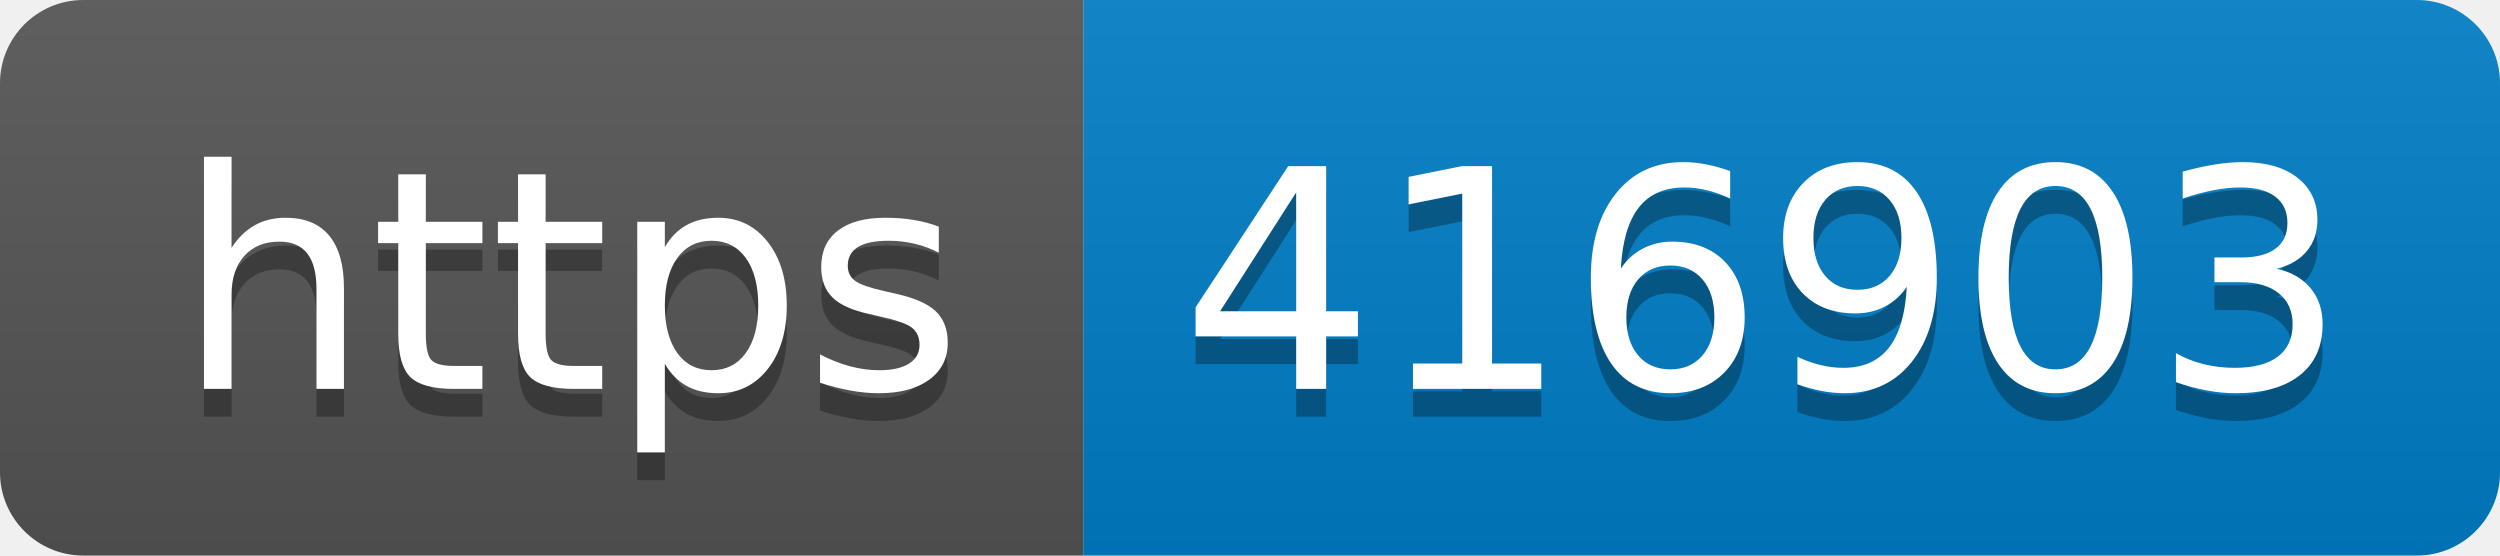
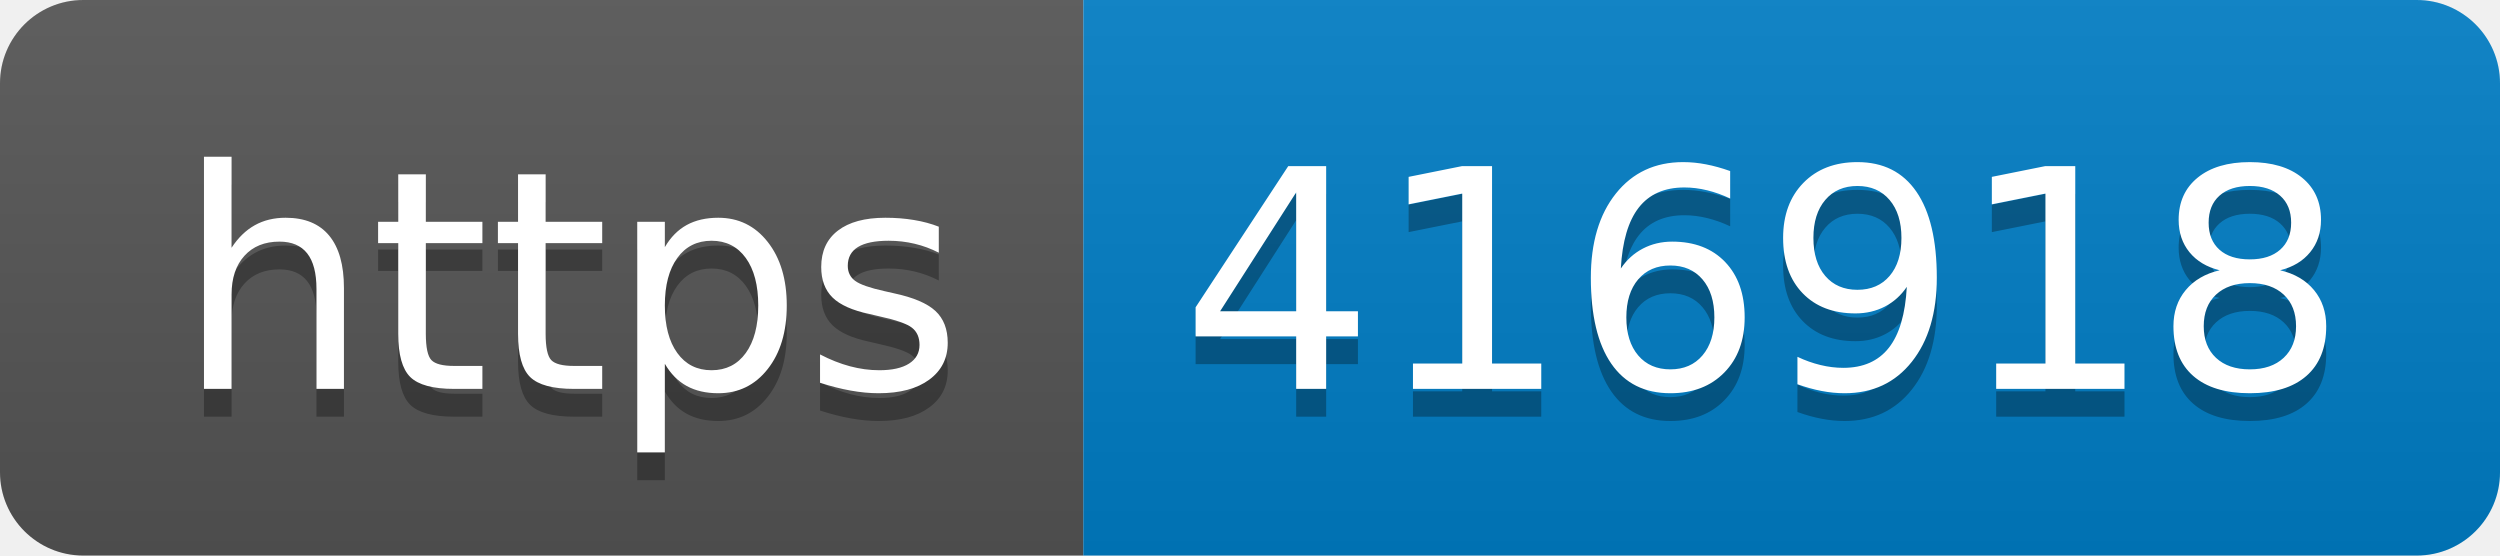
- <svg xmlns="http://www.w3.org/2000/svg" width="90" height="20" role="img" aria-label="https: 416903">
+ <svg xmlns="http://www.w3.org/2000/svg" width="90" height="20" role="img" aria-label="https: 416918">
  <linearGradient id="s" x2="0" y2="100%">
    <stop offset="0" stop-color="#bbb" stop-opacity=".1" />
    <stop offset="1" stop-opacity=".1" />
  </linearGradient>
  <clipPath id="r">
    <rect width="90" height="20" rx="3" fill="#fff" />
  </clipPath>
  <g clip-path="url(#r)">
    <rect width="39" height="20" fill="#555" />
    <rect x="39" width="51" height="20" fill="#007ec6" />
    <rect width="90" height="20" fill="url(#s)" />
  </g>
  <g fill="#fff" text-anchor="middle" font-family="Verdana,Geneva,DejaVu Sans,sans-serif" text-rendering="geometricPrecision" font-size="110">
    <text aria-hidden="true" x="205" y="150" fill="#010101" fill-opacity=".3" transform="scale(.1)" textLength="290">https</text>
    <text x="205" y="140" transform="scale(.1)" fill="#fff" textLength="290">https</text>
-     <text aria-hidden="true" x="635" y="150" fill="#010101" fill-opacity=".3" transform="scale(.1)" textLength="410">416903</text>
-     <text x="635" y="140" transform="scale(.1)" fill="#fff" textLength="410">416903</text>
+     <text aria-hidden="true" x="635" y="150" fill="#010101" fill-opacity=".3" transform="scale(.1)" textLength="410">416918</text>
+     <text x="635" y="140" transform="scale(.1)" fill="#fff" textLength="410">416918</text>
  </g>
</svg>
